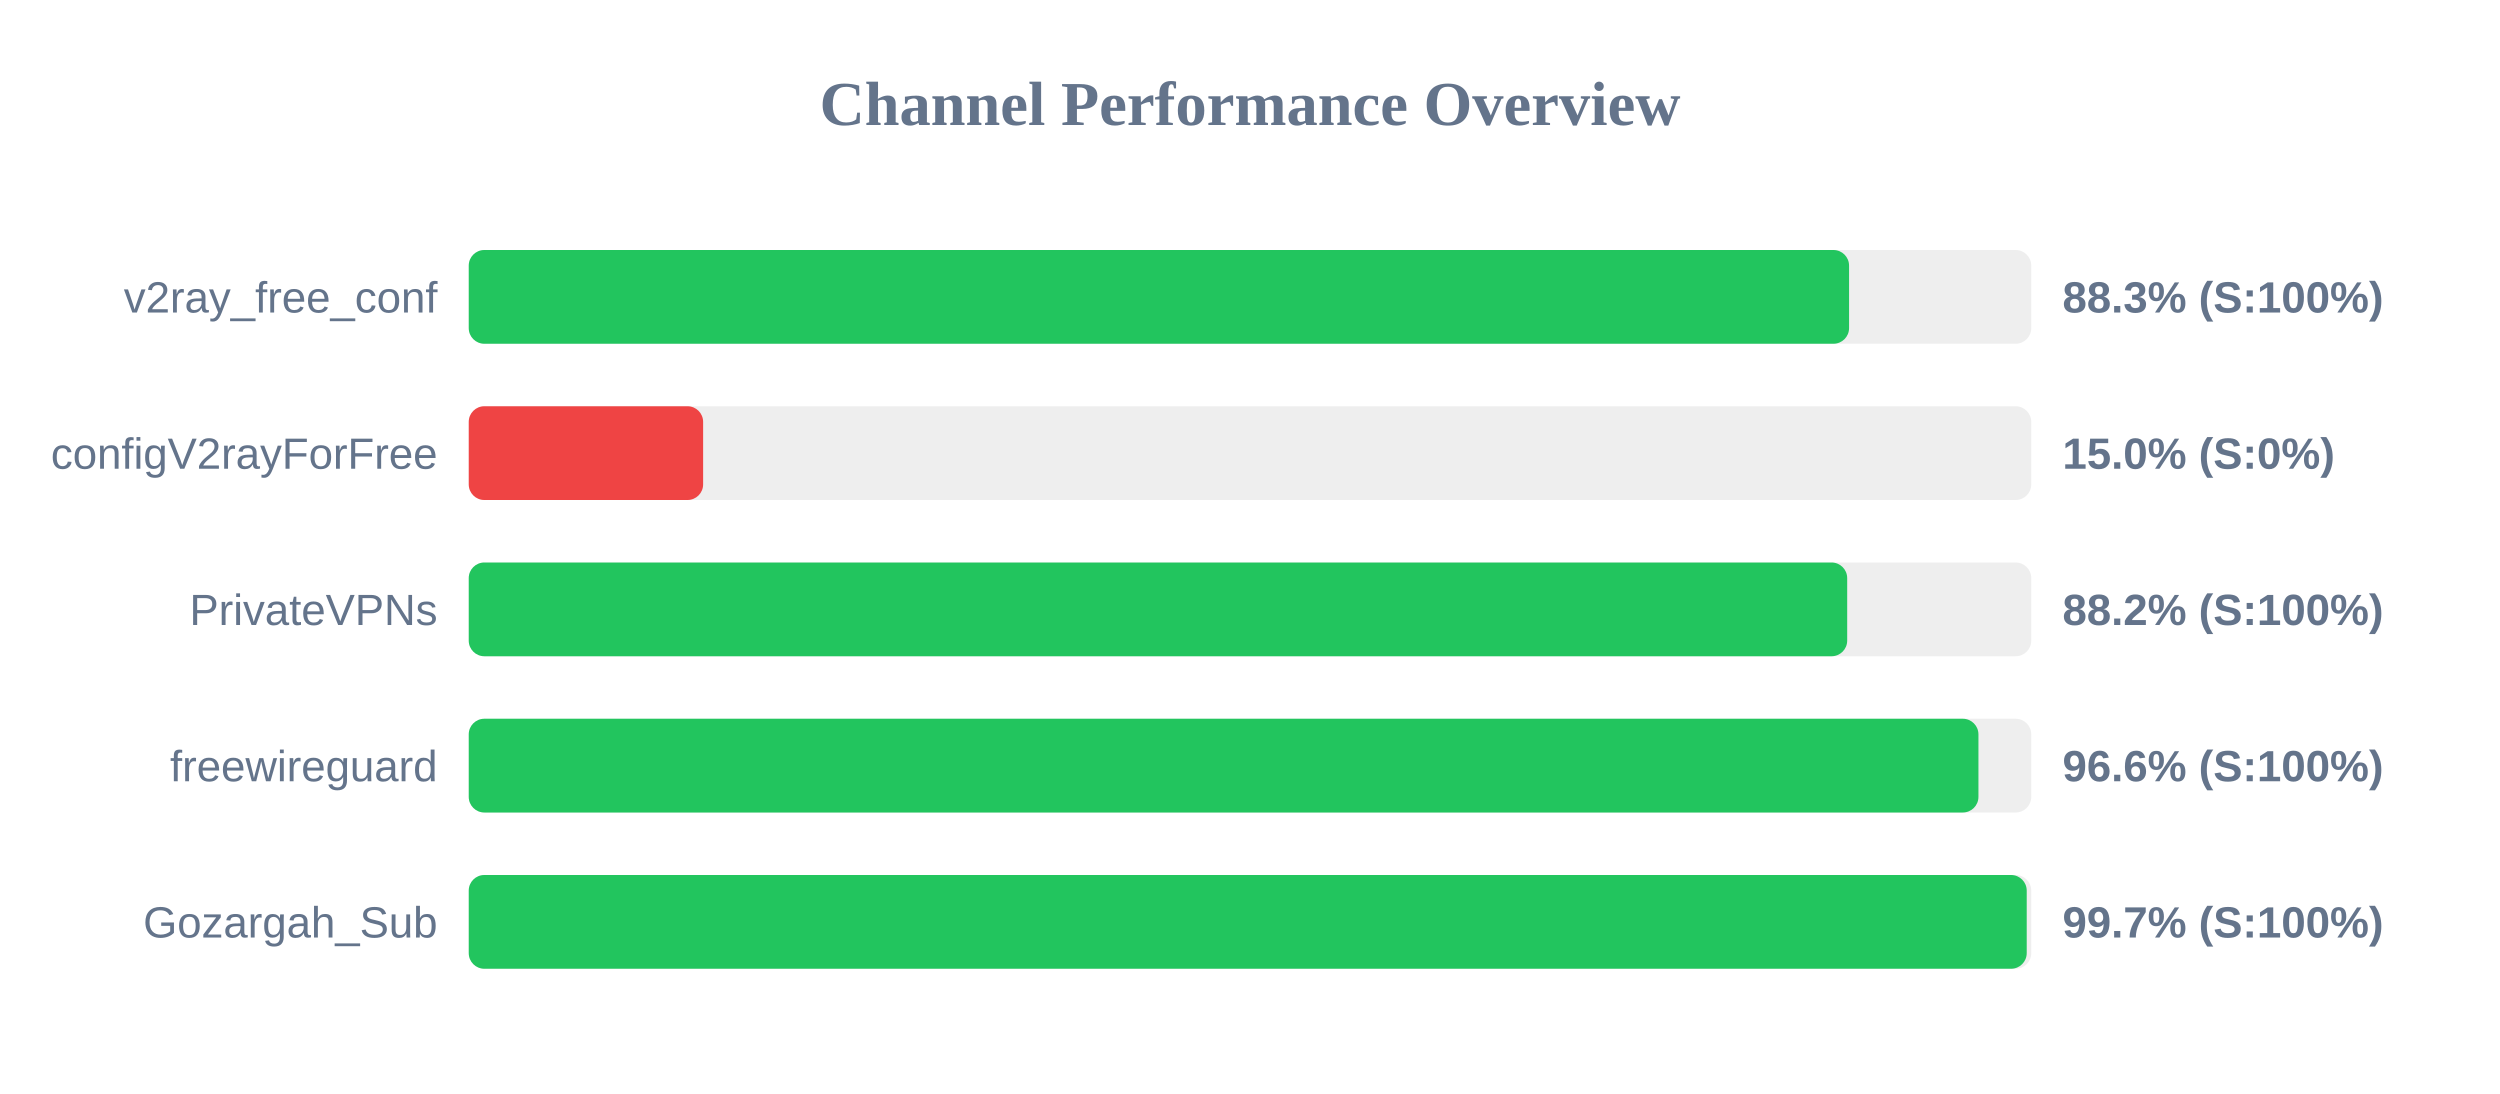
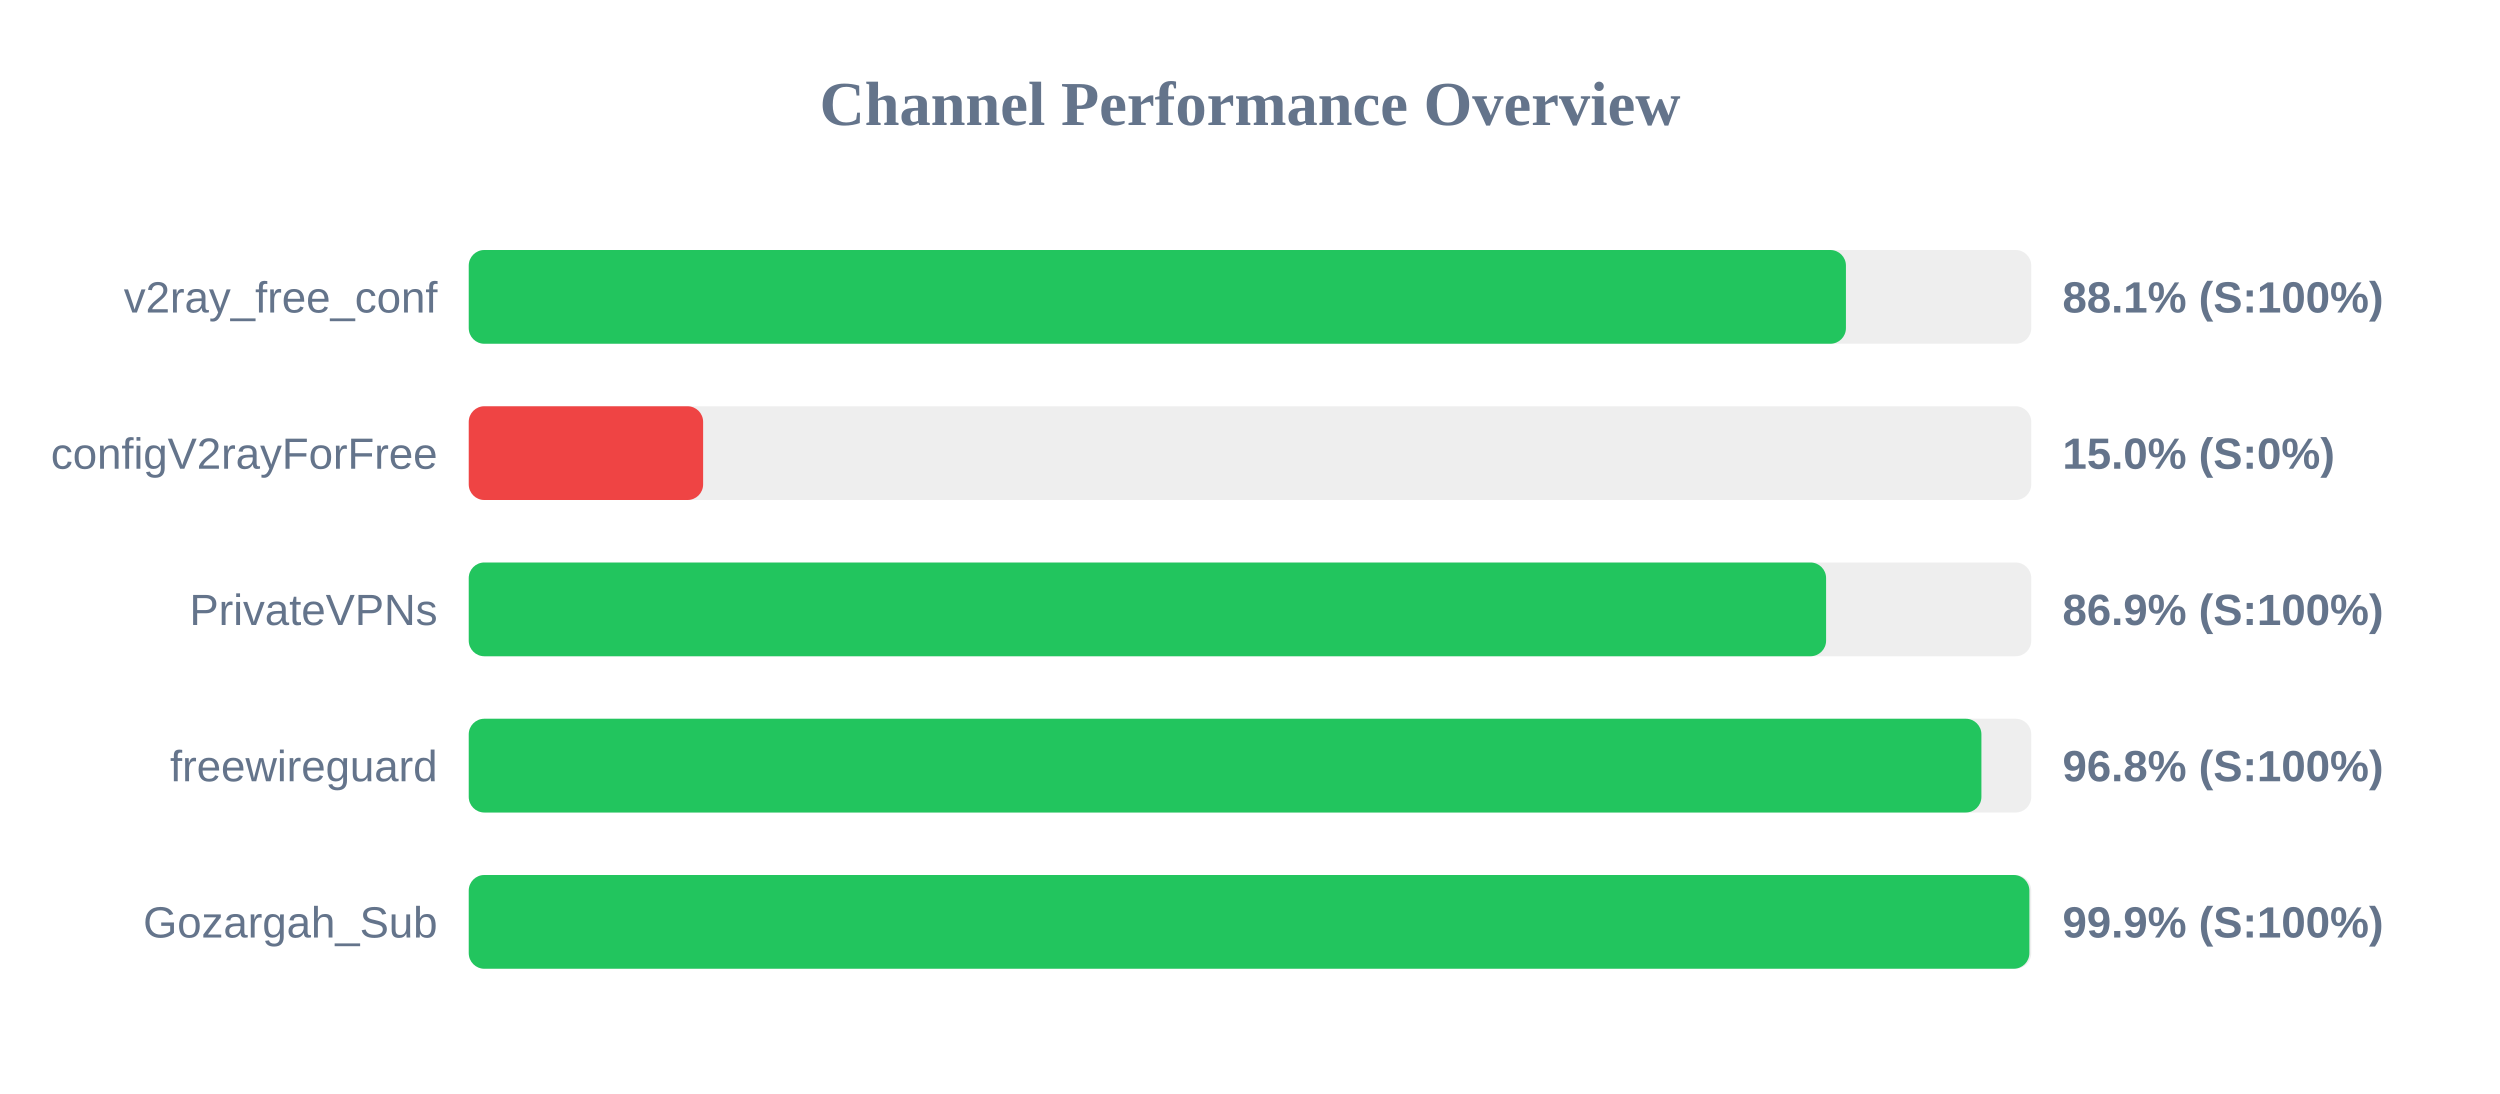
<svg xmlns="http://www.w3.org/2000/svg" width="800" height="350" version="1.1">
  <style>
        .row { font: 14px Arial; fill: #64748b; }
        .score { font: bold 14px Arial; fill: #64748b; }
    </style>
  <text x="400" y="40" text-anchor="middle" font-size="20px" font-weight="bold" fill="#64748b">Channel Performance Overview</text>
  <rect x="150" y="80" width="500" height="30" fill="#eee" rx="5" />
-   <rect x="150" y="80" width="441.7" height="30" fill="#22c55e" rx="5" />
+   <rect x="150" y="80" width="440.7" height="30" fill="#22c55e" rx="5" />
  <text x="140" y="100" text-anchor="end" class="row">v2ray_free_conf</text>
-   <text x="660" y="100" text-anchor="start" class="score">88.3% (S:100%)</text>
+   <text x="660" y="100" text-anchor="start" class="score">88.1% (S:100%)</text>
  <rect x="150" y="130" width="500" height="30" fill="#eee" rx="5" />
  <rect x="150" y="130" width="75.0" height="30" fill="#ef4444" rx="5" />
  <text x="140" y="150" text-anchor="end" class="row">configV2rayForFree</text>
  <text x="660" y="150" text-anchor="start" class="score">15.0% (S:0%)</text>
  <rect x="150" y="180" width="500" height="30" fill="#eee" rx="5" />
-   <rect x="150" y="180" width="441.1" height="30" fill="#22c55e" rx="5" />
+   <rect x="150" y="180" width="434.35" height="30" fill="#22c55e" rx="5" />
  <text x="140" y="200" text-anchor="end" class="row">PrivateVPNs</text>
-   <text x="660" y="200" text-anchor="start" class="score">88.2% (S:100%)</text>
+   <text x="660" y="200" text-anchor="start" class="score">86.9% (S:100%)</text>
  <rect x="150" y="230" width="500" height="30" fill="#eee" rx="5" />
-   <rect x="150" y="230" width="483.1" height="30" fill="#22c55e" rx="5" />
+   <rect x="150" y="230" width="484.05" height="30" fill="#22c55e" rx="5" />
  <text x="140" y="250" text-anchor="end" class="row">freewireguard</text>
-   <text x="660" y="250" text-anchor="start" class="score">96.6% (S:100%)</text>
+   <text x="660" y="250" text-anchor="start" class="score">96.8% (S:100%)</text>
  <rect x="150" y="280" width="500" height="30" fill="#eee" rx="5" />
-   <rect x="150" y="280" width="498.55" height="30" fill="#22c55e" rx="5" />
+   <rect x="150" y="280" width="499.4" height="30" fill="#22c55e" rx="5" />
  <text x="140" y="300" text-anchor="end" class="row">Gozargah_Sub</text>
-   <text x="660" y="300" text-anchor="start" class="score">99.7% (S:100%)</text>
+   <text x="660" y="300" text-anchor="start" class="score">99.9% (S:100%)</text>
</svg>
